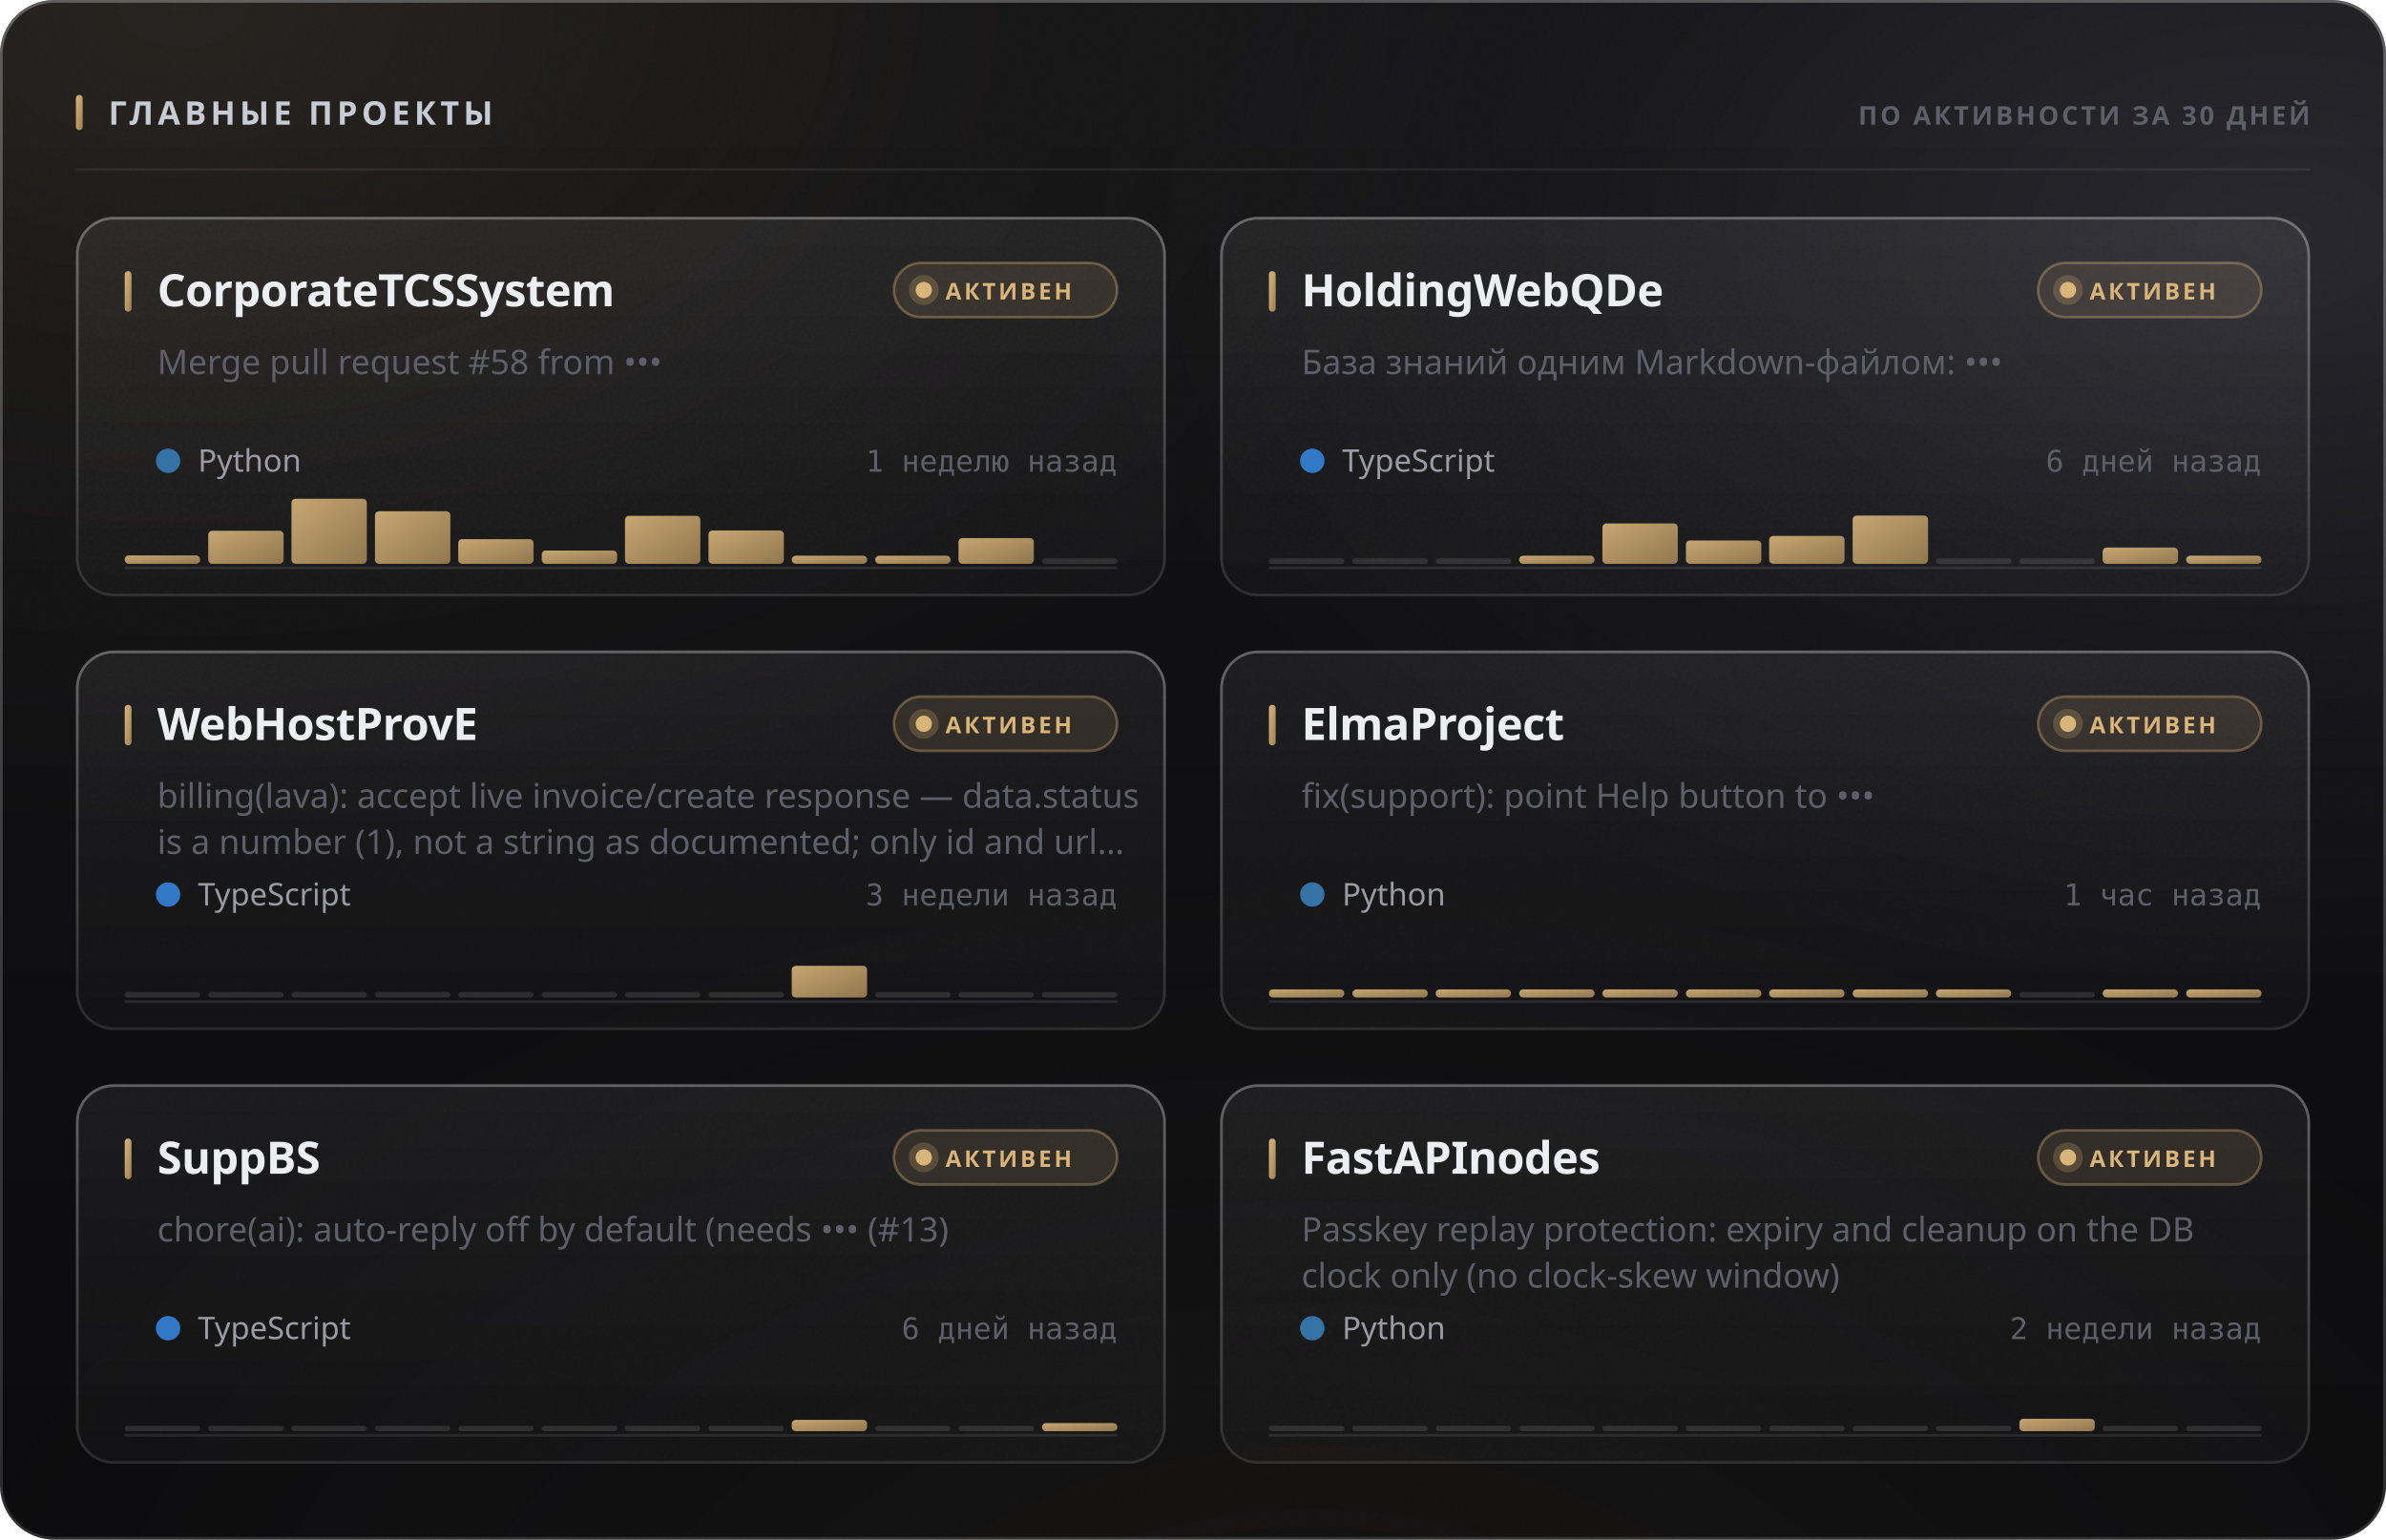
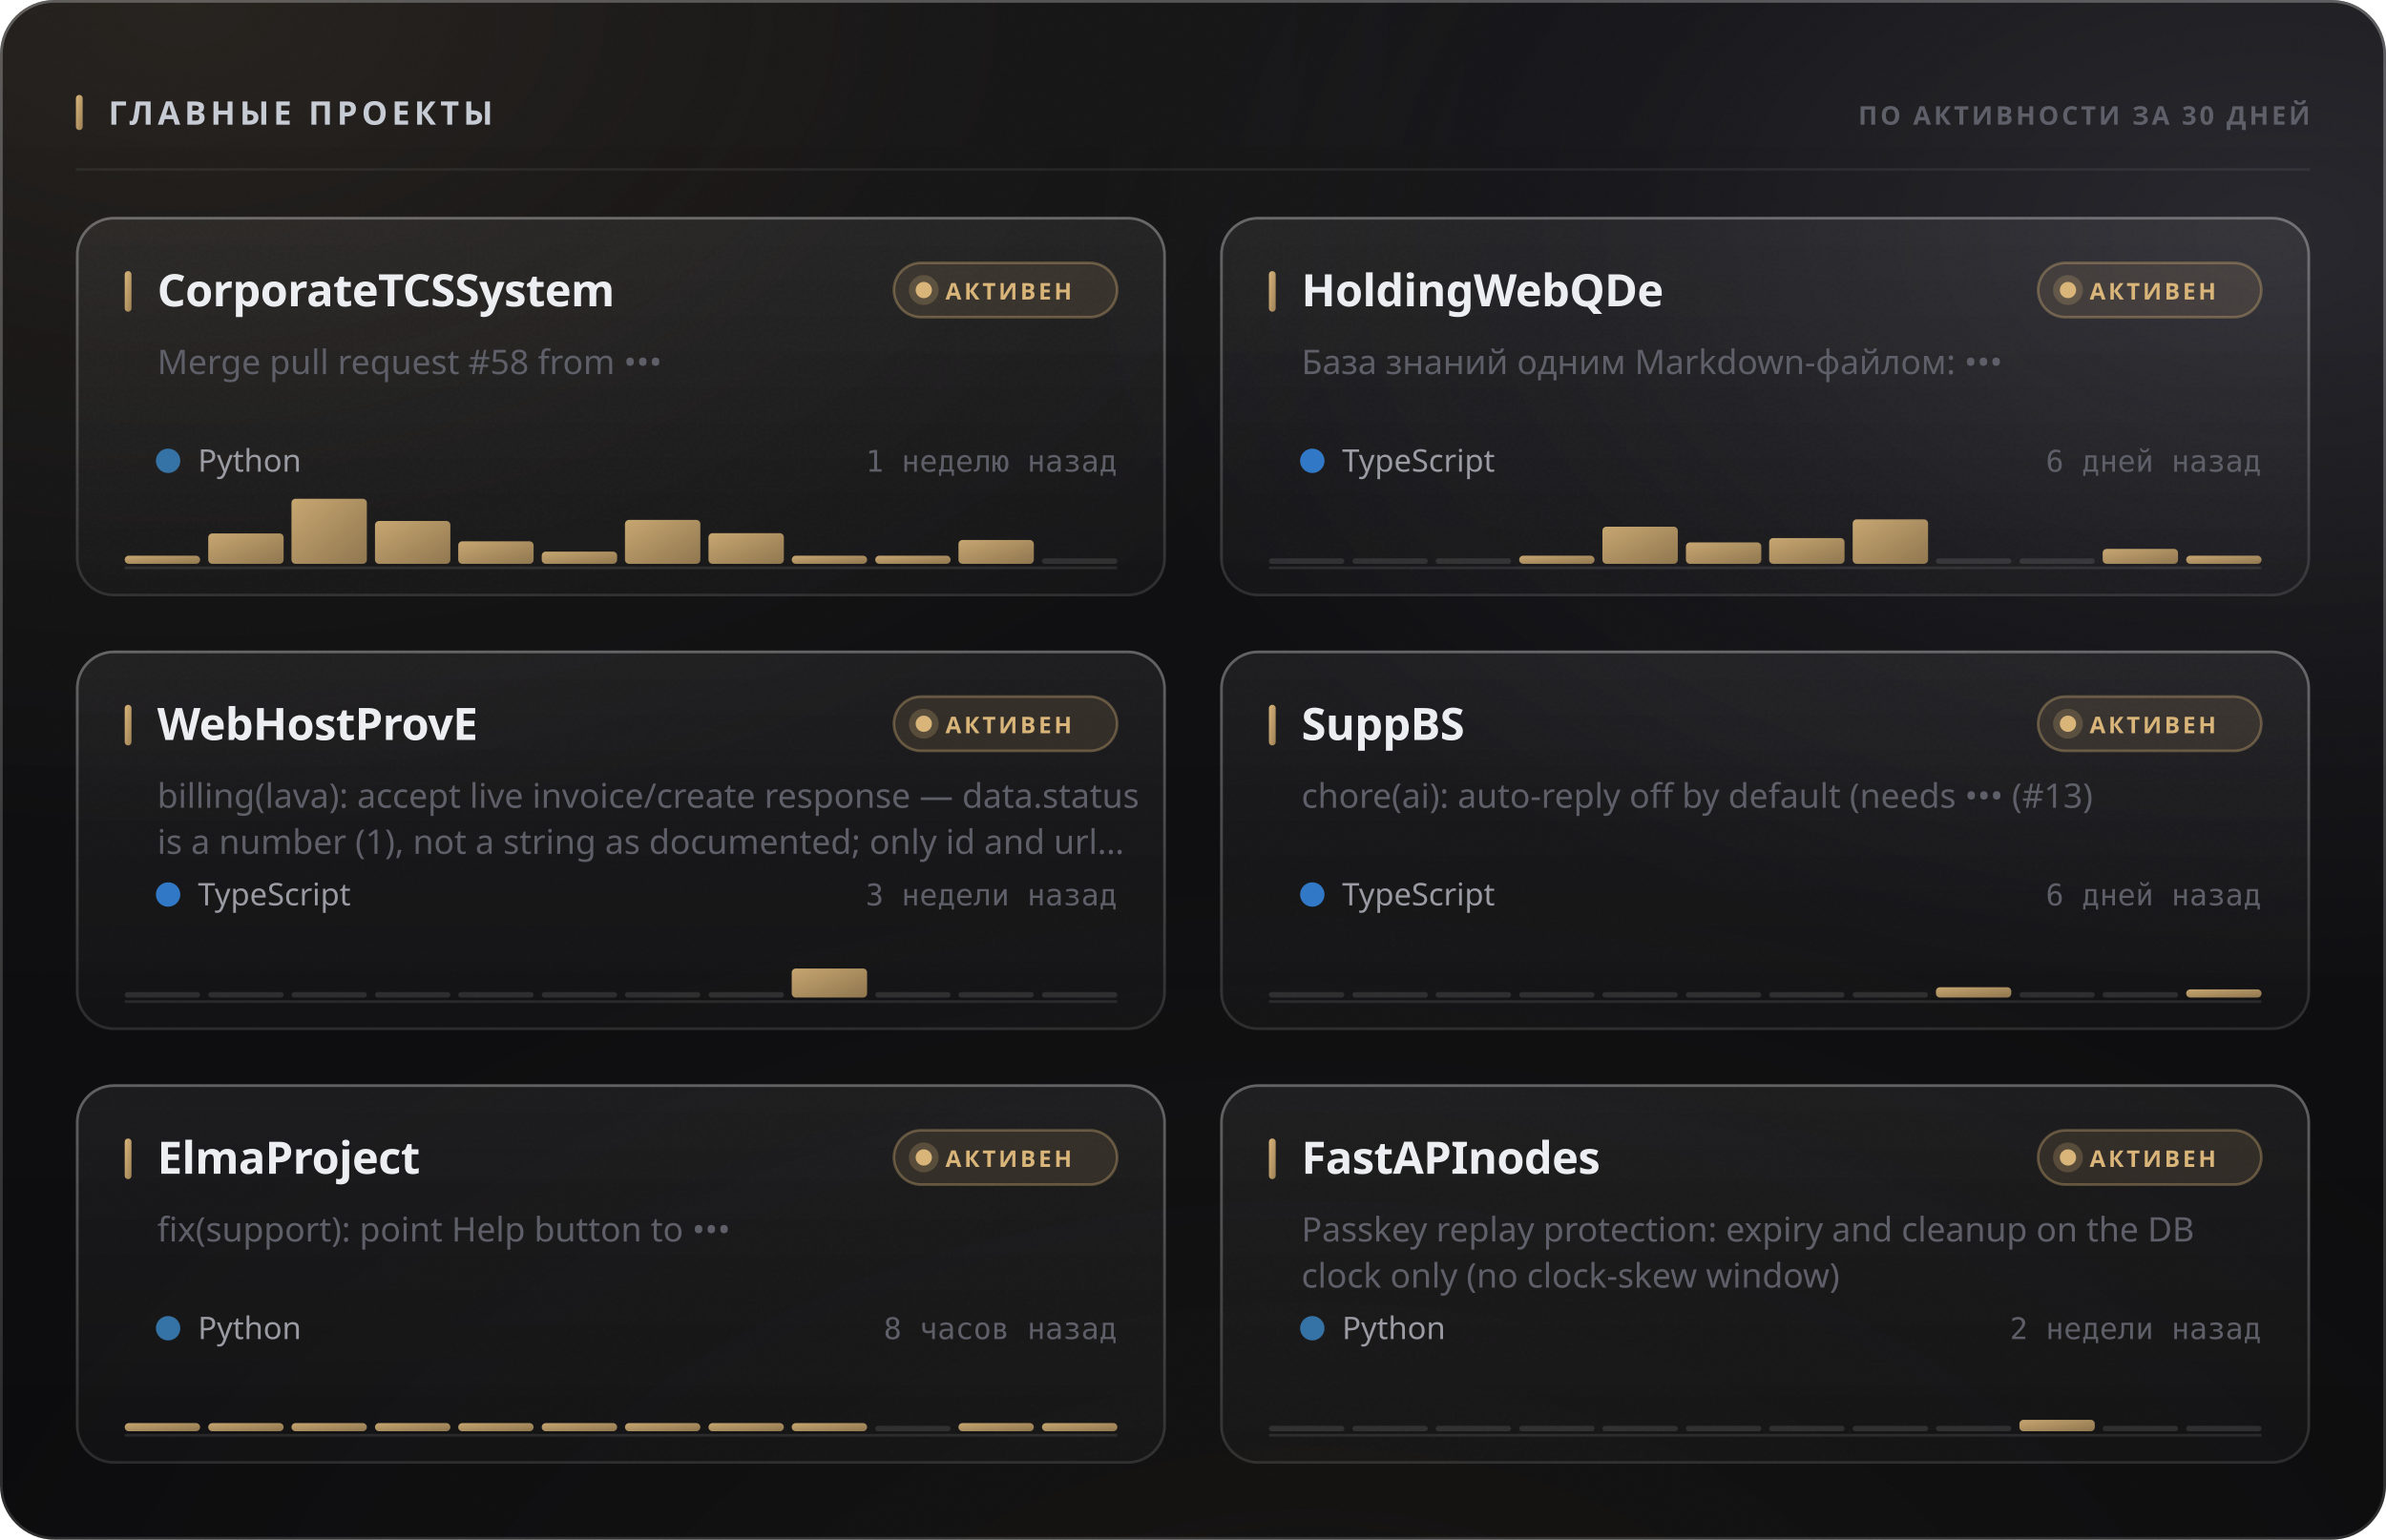
<svg xmlns="http://www.w3.org/2000/svg" width="880" height="568" viewBox="0 0 880 568" role="img">
  <style>
  text { font-family: -apple-system, BlinkMacSystemFont, 'Segoe UI', 'Noto Sans', Helvetica, Arial, sans-serif; }
  .mono { font-family: ui-monospace, 'SF Mono', 'Cascadia Mono', 'DejaVu Sans Mono', Menlo, Consolas, monospace; font-variant-numeric: tabular-nums; }
  .caps { letter-spacing: .1em; text-transform: uppercase; }

  @keyframes sheen  { from { transform: translateX(-120%); } to { transform: translateX(260%); } }
  @keyframes rise   { from { opacity: 0; transform: translateY(6px); } to { opacity: 1; transform: none; } }
  @keyframes slide  { from { opacity: 0; transform: translateX(-8px); } to { opacity: 1; transform: none; } }
  @keyframes grow   { from { transform: scaleY(0); } to { transform: scaleY(1); } }
  @keyframes widen  { from { transform: scaleX(0); } to { transform: scaleX(1); } }
  @keyframes draw   { from { stroke-dashoffset: 200; } to { stroke-dashoffset: 0; } }

  .sheen { animation: sheen 5.5s cubic-bezier(.45,0,.2,1) infinite; }
  .rise  { animation: rise .5s cubic-bezier(.16,1,.3,1) both; }
  .slide { animation: slide .42s cubic-bezier(.16,1,.3,1) both; }
  .bar   { transform-box: fill-box; transform-origin: 50% 100%;
           animation: grow .62s cubic-bezier(.16,1,.3,1) both; }
  .fill  { transform-box: fill-box; transform-origin: 0% 50%;
           animation: widen .8s cubic-bezier(.16,1,.3,1) both; }
  /* The hidden start state lives in the keyframes, never in the static rule.
     A renderer that ignores CSS animations then falls back to the FINISHED
     state — a drawn line, visible text — instead of an empty panel. */
  .spark { stroke-dasharray: 200;
           animation: draw 1.1s cubic-bezier(.16,1,.3,1) both; }

  @media (prefers-reduced-motion: reduce) {
    .sheen { animation: none; opacity: 0; }
    .rise, .slide, .bar, .fill, .spark { animation: none; opacity: 1; transform: none;
                                         stroke-dashoffset: 0; }
  }</style>
  <defs>
    <filter id="grain5" x="0" y="0" width="100%" height="100%">
      <feTurbulence type="fractalNoise" baseFrequency="0.85" numOctaves="3" stitchTiles="stitch" />
      <feColorMatrix type="saturate" values="0" />
    </filter>
    <linearGradient id="accent1" x1="0" y1="0" x2="1" y2="1">
      <stop offset="0%" stop-color="#d9b57a" />
      <stop offset="100%" stop-color="#9d8155" />
    </linearGradient>
    <radialGradient id="aurora6" cx="0.08" cy="0" r="0.55">
      <stop offset="0%" stop-color="#d9b47a" stop-opacity="0.1" />
      <stop offset="55%" stop-color="#d9b47a" stop-opacity="0.035" />
      <stop offset="100%" stop-color="#d9b47a" stop-opacity="0" />
    </radialGradient>
    <radialGradient id="aurora7" cx="0.95" cy="0.15" r="0.5">
      <stop offset="0%" stop-color="#706f83" stop-opacity="0.22" />
      <stop offset="55%" stop-color="#706f83" stop-opacity="0.077" />
      <stop offset="100%" stop-color="#706f83" stop-opacity="0" />
    </radialGradient>
    <radialGradient id="aurora8" cx="0.55" cy="1.15" r="0.6">
      <stop offset="0%" stop-color="#b39b74" stop-opacity="0.07" />
      <stop offset="55%" stop-color="#b39b74" stop-opacity="0.025" />
      <stop offset="100%" stop-color="#b39b74" stop-opacity="0" />
    </radialGradient>
    <linearGradient id="glass2" x1="0" y1="0" x2="0" y2="1">
      <stop offset="0%" stop-color="#ffffff" stop-opacity="0.036" />
      <stop offset="100%" stop-color="#ffffff" stop-opacity="0.007" />
    </linearGradient>
    <linearGradient id="rim3" x1="0" y1="0" x2="0" y2="1">
      <stop offset="0%" stop-color="#ffffff" stop-opacity="0.182" />
      <stop offset="100%" stop-color="#ffffff" stop-opacity="0.025" />
    </linearGradient>
    <linearGradient id="spec4" x1="0" y1="0" x2="1" y2="0">
      <stop offset="0%" stop-color="#ffffff" stop-opacity="0" />
      <stop offset="35%" stop-color="#ffffff" stop-opacity="0.336" />
      <stop offset="70%" stop-color="#ffffff" stop-opacity="0.118" />
      <stop offset="100%" stop-color="#ffffff" stop-opacity="0" />
    </linearGradient>
    <linearGradient id="cardglass9" x1="0" y1="0" x2="0" y2="1">
      <stop offset="0%" stop-color="#ffffff" stop-opacity="0.06" />
      <stop offset="100%" stop-color="#ffffff" stop-opacity="0.018" />
    </linearGradient>
    <linearGradient id="cardrim10" x1="0" y1="0" x2="0" y2="1">
      <stop offset="0%" stop-color="#ffffff" stop-opacity="0.26" />
      <stop offset="100%" stop-color="#ffffff" stop-opacity="0.05" />
    </linearGradient>
    <linearGradient id="cardspec11" x1="0" y1="0" x2="1" y2="0">
      <stop offset="0%" stop-color="#ffffff" stop-opacity="0" />
      <stop offset="35%" stop-color="#ffffff" stop-opacity="0.42" />
      <stop offset="70%" stop-color="#ffffff" stop-opacity="0.147" />
      <stop offset="100%" stop-color="#ffffff" stop-opacity="0" />
    </linearGradient>
    <linearGradient id="cardglass12" x1="0" y1="0" x2="0" y2="1">
      <stop offset="0%" stop-color="#ffffff" stop-opacity="0.06" />
      <stop offset="100%" stop-color="#ffffff" stop-opacity="0.018" />
    </linearGradient>
    <linearGradient id="cardrim13" x1="0" y1="0" x2="0" y2="1">
      <stop offset="0%" stop-color="#ffffff" stop-opacity="0.26" />
      <stop offset="100%" stop-color="#ffffff" stop-opacity="0.05" />
    </linearGradient>
    <linearGradient id="cardspec14" x1="0" y1="0" x2="1" y2="0">
      <stop offset="0%" stop-color="#ffffff" stop-opacity="0" />
      <stop offset="35%" stop-color="#ffffff" stop-opacity="0.42" />
      <stop offset="70%" stop-color="#ffffff" stop-opacity="0.147" />
      <stop offset="100%" stop-color="#ffffff" stop-opacity="0" />
    </linearGradient>
    <linearGradient id="cardglass15" x1="0" y1="0" x2="0" y2="1">
      <stop offset="0%" stop-color="#ffffff" stop-opacity="0.06" />
      <stop offset="100%" stop-color="#ffffff" stop-opacity="0.018" />
    </linearGradient>
    <linearGradient id="cardrim16" x1="0" y1="0" x2="0" y2="1">
      <stop offset="0%" stop-color="#ffffff" stop-opacity="0.26" />
      <stop offset="100%" stop-color="#ffffff" stop-opacity="0.05" />
    </linearGradient>
    <linearGradient id="cardspec17" x1="0" y1="0" x2="1" y2="0">
      <stop offset="0%" stop-color="#ffffff" stop-opacity="0" />
      <stop offset="35%" stop-color="#ffffff" stop-opacity="0.42" />
      <stop offset="70%" stop-color="#ffffff" stop-opacity="0.147" />
      <stop offset="100%" stop-color="#ffffff" stop-opacity="0" />
    </linearGradient>
    <linearGradient id="cardglass18" x1="0" y1="0" x2="0" y2="1">
      <stop offset="0%" stop-color="#ffffff" stop-opacity="0.06" />
      <stop offset="100%" stop-color="#ffffff" stop-opacity="0.018" />
    </linearGradient>
    <linearGradient id="cardrim19" x1="0" y1="0" x2="0" y2="1">
      <stop offset="0%" stop-color="#ffffff" stop-opacity="0.26" />
      <stop offset="100%" stop-color="#ffffff" stop-opacity="0.05" />
    </linearGradient>
    <linearGradient id="cardspec20" x1="0" y1="0" x2="1" y2="0">
      <stop offset="0%" stop-color="#ffffff" stop-opacity="0" />
      <stop offset="35%" stop-color="#ffffff" stop-opacity="0.42" />
      <stop offset="70%" stop-color="#ffffff" stop-opacity="0.147" />
      <stop offset="100%" stop-color="#ffffff" stop-opacity="0" />
    </linearGradient>
    <linearGradient id="cardglass21" x1="0" y1="0" x2="0" y2="1">
      <stop offset="0%" stop-color="#ffffff" stop-opacity="0.06" />
      <stop offset="100%" stop-color="#ffffff" stop-opacity="0.018" />
    </linearGradient>
    <linearGradient id="cardrim22" x1="0" y1="0" x2="0" y2="1">
      <stop offset="0%" stop-color="#ffffff" stop-opacity="0.26" />
      <stop offset="100%" stop-color="#ffffff" stop-opacity="0.05" />
    </linearGradient>
    <linearGradient id="cardspec23" x1="0" y1="0" x2="1" y2="0">
      <stop offset="0%" stop-color="#ffffff" stop-opacity="0" />
      <stop offset="35%" stop-color="#ffffff" stop-opacity="0.42" />
      <stop offset="70%" stop-color="#ffffff" stop-opacity="0.147" />
      <stop offset="100%" stop-color="#ffffff" stop-opacity="0" />
    </linearGradient>
    <linearGradient id="cardglass24" x1="0" y1="0" x2="0" y2="1">
      <stop offset="0%" stop-color="#ffffff" stop-opacity="0.06" />
      <stop offset="100%" stop-color="#ffffff" stop-opacity="0.018" />
    </linearGradient>
    <linearGradient id="cardrim25" x1="0" y1="0" x2="0" y2="1">
      <stop offset="0%" stop-color="#ffffff" stop-opacity="0.26" />
      <stop offset="100%" stop-color="#ffffff" stop-opacity="0.05" />
    </linearGradient>
    <linearGradient id="cardspec26" x1="0" y1="0" x2="1" y2="0">
      <stop offset="0%" stop-color="#ffffff" stop-opacity="0" />
      <stop offset="35%" stop-color="#ffffff" stop-opacity="0.42" />
      <stop offset="70%" stop-color="#ffffff" stop-opacity="0.147" />
      <stop offset="100%" stop-color="#ffffff" stop-opacity="0" />
    </linearGradient>
  </defs>
  <rect width="880" height="568" rx="20" fill="#0a0a0c" />
  <rect width="880" height="568" rx="20" fill="url(#aurora6)" />
  <rect width="880" height="568" rx="20" fill="url(#aurora7)" />
  <rect width="880" height="568" rx="20" fill="url(#aurora8)" />
  <rect width="880" height="568" rx="20" fill="url(#glass2)" />
  <rect width="880" height="568" rx="20" filter="url(#grain5)" opacity="0.085" style="mix-blend-mode:overlay" />
  <rect x=".5" y=".5" width="879" height="567" rx="19.5" fill="none" stroke="rgba(255,255,255,0.11)" />
  <rect x=".5" y=".5" width="879" height="567" rx="19.5" fill="none" stroke="url(#rim3)" />
  <path d="M20 1 H860" stroke="url(#spec4)" stroke-width="1.2" fill="none" />
  <rect x="28" y="35" width="2.5" height="13" rx="1.25" fill="url(#accent1)" />
  <text x="40" y="46" font-size="12" font-weight="700" fill="#c7cbd4" letter-spacing="0.13em">ГЛАВНЫЕ ПРОЕКТЫ</text>
  <text x="852" y="46" font-size="9.5" font-weight="600" fill="#5e5f68" text-anchor="end" letter-spacing="0.11em">ПО АКТИВНОСТИ ЗА 30 ДНЕЙ</text>
  <path d="M28 62.5 H852" stroke="rgba(255,255,255,0.06)" stroke-width="1" />
  <g class="rise" opacity="1" style="">
    <rect x="28" y="80" width="402" height="140" rx="14" fill="url(#cardglass9)" />
    <rect x="28" y="80" width="402" height="140" rx="14" filter="url(#grain5)" opacity="0.068" style="mix-blend-mode:overlay" />
    <rect x="28.5" y="80.5" width="401" height="139" rx="13.5" fill="none" stroke="rgba(255,255,255,0.06)" />
    <rect x="28.5" y="80.5" width="401" height="139" rx="13.5" fill="none" stroke="url(#cardrim10)" />
    <path d="M42 81 H416" stroke="url(#cardspec11)" stroke-width="1" fill="none" />
    <rect x="46" y="100" width="2.5" height="15" rx="1.25" fill="url(#accent1)" />
    <text x="58" y="113" font-size="16.5" font-weight="700" fill="#edeef2" letter-spacing="-0.01em">CorporateTCSSystem</text>
    <rect x="329.709" y="97" width="82.291" height="20" rx="10" fill="rgba(217,181,122,0.12)" stroke="rgba(217,181,122,0.35)" />
    <circle cx="340.709" cy="107" r="3" fill="#d9b57a" />
    <circle cx="340.709" cy="107" r="5.5" fill="#d9b57a" opacity=".22" />
    <text x="348.709" y="110.5" font-size="8.5" font-weight="700" fill="#d9b57a" letter-spacing="0.12em">АКТИВЕН</text>
    <text x="58" y="138" font-size="12.5" font-weight="400" fill="#5e5f68">Merge pull request #58 from •••</text>
    <circle cx="62" cy="170" r="4.5" fill="#3572A5" />
    <text x="73" y="174" font-size="11.5" font-weight="400" fill="#9a9ba3">Python</text>
    <text x="412" y="174" font-size="11" font-weight="400" fill="#5e5f68" text-anchor="end" class="mono">1 неделю назад</text>
    <path d="M46 209.5 H412" stroke="rgba(255,255,255,0.096)" stroke-width="1" />
    <g class="bar" style="animation-delay:0.18s">
-       <rect x="46.0" y="204.9" width="27.8" height="3.1" rx="1.5" fill="url(#accent1)" opacity="0.9" />
-       <rect x="76.8" y="195.8" width="27.8" height="12.2" rx="1.5" fill="url(#accent1)" opacity="0.9" />
+       <rect x="46.0" y="205.0" width="27.8" height="3.0" rx="1.5" fill="url(#accent1)" opacity="0.9" />
+       <rect x="76.8" y="196.8" width="27.8" height="11.2" rx="1.5" fill="url(#accent1)" opacity="0.9" />
      <rect x="107.5" y="184.0" width="27.8" height="24.0" rx="1.5" fill="url(#accent1)" opacity="0.9" />
-       <rect x="138.3" y="188.6" width="27.8" height="19.4" rx="1.5" fill="url(#accent1)" opacity="0.9" />
-       <rect x="169.0" y="198.9" width="27.8" height="9.1" rx="1.5" fill="url(#accent1)" opacity="0.9" />
-       <rect x="199.8" y="203.1" width="27.8" height="4.9" rx="1.5" fill="url(#accent1)" opacity="0.9" />
-       <rect x="230.5" y="190.3" width="27.8" height="17.7" rx="1.5" fill="url(#accent1)" opacity="0.9" />
-       <rect x="261.3" y="195.7" width="27.8" height="12.3" rx="1.5" fill="url(#accent1)" opacity="0.9" />
+       <rect x="138.3" y="192.2" width="27.8" height="15.8" rx="1.5" fill="url(#accent1)" opacity="0.9" />
+       <rect x="169.0" y="199.7" width="27.8" height="8.3" rx="1.5" fill="url(#accent1)" opacity="0.9" />
+       <rect x="199.8" y="203.5" width="27.8" height="4.5" rx="1.5" fill="url(#accent1)" opacity="0.9" />
+       <rect x="230.5" y="191.8" width="27.8" height="16.2" rx="1.5" fill="url(#accent1)" opacity="0.9" />
+       <rect x="261.3" y="196.7" width="27.8" height="11.3" rx="1.5" fill="url(#accent1)" opacity="0.9" />
      <rect x="292.0" y="205.0" width="27.8" height="3.0" rx="1.5" fill="url(#accent1)" opacity="0.9" />
      <rect x="322.8" y="205.0" width="27.8" height="3.0" rx="1.5" fill="url(#accent1)" opacity="0.9" />
-       <rect x="353.5" y="198.5" width="27.8" height="9.5" rx="1.5" fill="url(#accent1)" opacity="0.9" />
+       <rect x="353.5" y="199.2" width="27.8" height="8.8" rx="1.5" fill="url(#accent1)" opacity="0.9" />
      <rect x="384.3" y="206.0" width="27.8" height="2" rx="1" fill="rgba(255,255,255,0.11)" />
    </g>
  </g>
  <g class="rise" opacity="1" style=" animation-delay:0.055s;">
    <rect x="450" y="80" width="402" height="140" rx="14" fill="url(#cardglass12)" />
    <rect x="450" y="80" width="402" height="140" rx="14" filter="url(#grain5)" opacity="0.068" style="mix-blend-mode:overlay" />
    <rect x="450.5" y="80.5" width="401" height="139" rx="13.5" fill="none" stroke="rgba(255,255,255,0.06)" />
    <rect x="450.5" y="80.5" width="401" height="139" rx="13.5" fill="none" stroke="url(#cardrim13)" />
    <path d="M464 81 H838" stroke="url(#cardspec14)" stroke-width="1" fill="none" />
    <rect x="468" y="100" width="2.5" height="15" rx="1.25" fill="url(#accent1)" />
    <text x="480" y="113" font-size="16.5" font-weight="700" fill="#edeef2" letter-spacing="-0.01em">HoldingWebQDe</text>
    <rect x="751.709" y="97" width="82.291" height="20" rx="10" fill="rgba(217,181,122,0.12)" stroke="rgba(217,181,122,0.35)" />
    <circle cx="762.709" cy="107" r="3" fill="#d9b57a" />
    <circle cx="762.709" cy="107" r="5.5" fill="#d9b57a" opacity=".22" />
    <text x="770.709" y="110.5" font-size="8.5" font-weight="700" fill="#d9b57a" letter-spacing="0.12em">АКТИВЕН</text>
    <text x="480" y="138" font-size="12.5" font-weight="400" fill="#5e5f68">База знаний одним Markdown-файлом: •••</text>
    <circle cx="484" cy="170" r="4.5" fill="#3178c6" />
    <text x="495" y="174" font-size="11.5" font-weight="400" fill="#9a9ba3">TypeScript</text>
    <text x="834" y="174" font-size="11" font-weight="400" fill="#5e5f68" text-anchor="end" class="mono">6 дней назад</text>
    <path d="M468 209.5 H834" stroke="rgba(255,255,255,0.096)" stroke-width="1" />
    <g class="bar" style="animation-delay:0.24s">
      <rect x="468.0" y="206.0" width="27.8" height="2" rx="1" fill="rgba(255,255,255,0.11)" />
      <rect x="498.8" y="206.0" width="27.8" height="2" rx="1" fill="rgba(255,255,255,0.11)" />
      <rect x="529.5" y="206.0" width="27.8" height="2" rx="1" fill="rgba(255,255,255,0.11)" />
      <rect x="560.3" y="205.0" width="27.8" height="3.0" rx="1.5" fill="url(#accent1)" opacity="0.9" />
-       <rect x="591.0" y="193.1" width="27.8" height="14.9" rx="1.5" fill="url(#accent1)" opacity="0.9" />
-       <rect x="621.8" y="199.4" width="27.8" height="8.6" rx="1.5" fill="url(#accent1)" opacity="0.9" />
-       <rect x="652.5" y="197.7" width="27.8" height="10.3" rx="1.5" fill="url(#accent1)" opacity="0.9" />
-       <rect x="683.3" y="190.2" width="27.8" height="17.8" rx="1.5" fill="url(#accent1)" opacity="0.9" />
+       <rect x="591.0" y="194.3" width="27.8" height="13.7" rx="1.5" fill="url(#accent1)" opacity="0.9" />
+       <rect x="621.8" y="200.1" width="27.8" height="7.9" rx="1.5" fill="url(#accent1)" opacity="0.9" />
+       <rect x="652.5" y="198.5" width="27.8" height="9.5" rx="1.5" fill="url(#accent1)" opacity="0.9" />
+       <rect x="683.3" y="191.6" width="27.8" height="16.4" rx="1.5" fill="url(#accent1)" opacity="0.9" />
      <rect x="714.0" y="206.0" width="27.8" height="2" rx="1" fill="rgba(255,255,255,0.11)" />
      <rect x="744.8" y="206.0" width="27.8" height="2" rx="1" fill="rgba(255,255,255,0.11)" />
-       <rect x="775.5" y="202.0" width="27.8" height="6.0" rx="1.5" fill="url(#accent1)" opacity="0.9" />
+       <rect x="775.5" y="202.5" width="27.8" height="5.5" rx="1.5" fill="url(#accent1)" opacity="0.9" />
      <rect x="806.3" y="205.0" width="27.8" height="3.0" rx="1.5" fill="url(#accent1)" opacity="0.9" />
    </g>
  </g>
  <g class="rise" opacity="1" style=" animation-delay:0.110s;">
    <rect x="28" y="240" width="402" height="140" rx="14" fill="url(#cardglass15)" />
    <rect x="28" y="240" width="402" height="140" rx="14" filter="url(#grain5)" opacity="0.068" style="mix-blend-mode:overlay" />
    <rect x="28.5" y="240.5" width="401" height="139" rx="13.5" fill="none" stroke="rgba(255,255,255,0.06)" />
    <rect x="28.5" y="240.5" width="401" height="139" rx="13.5" fill="none" stroke="url(#cardrim16)" />
    <path d="M42 241 H416" stroke="url(#cardspec17)" stroke-width="1" fill="none" />
    <rect x="46" y="260" width="2.5" height="15" rx="1.25" fill="url(#accent1)" />
    <text x="58" y="273" font-size="16.5" font-weight="700" fill="#edeef2" letter-spacing="-0.01em">WebHostProvE</text>
    <rect x="329.709" y="257" width="82.291" height="20" rx="10" fill="rgba(217,181,122,0.12)" stroke="rgba(217,181,122,0.35)" />
    <circle cx="340.709" cy="267" r="3" fill="#d9b57a" />
    <circle cx="340.709" cy="267" r="5.5" fill="#d9b57a" opacity=".22" />
    <text x="348.709" y="270.5" font-size="8.5" font-weight="700" fill="#d9b57a" letter-spacing="0.12em">АКТИВЕН</text>
    <text x="58" y="298" font-size="12.5" font-weight="400" fill="#5e5f68">billing(lava): accept live invoice/create response — data.status</text>
    <text x="58" y="315" font-size="12.5" font-weight="400" fill="#5e5f68">is a number (1), not a string as documented; only id and url…</text>
    <circle cx="62" cy="330" r="4.5" fill="#3178c6" />
    <text x="73" y="334" font-size="11.5" font-weight="400" fill="#9a9ba3">TypeScript</text>
    <text x="412" y="334" font-size="11" font-weight="400" fill="#5e5f68" text-anchor="end" class="mono">3 недели назад</text>
    <path d="M46 369.5 H412" stroke="rgba(255,255,255,0.096)" stroke-width="1" />
    <g class="bar" style="animation-delay:0.3s">
      <rect x="46.0" y="366.0" width="27.8" height="2" rx="1" fill="rgba(255,255,255,0.11)" />
      <rect x="76.8" y="366.0" width="27.8" height="2" rx="1" fill="rgba(255,255,255,0.11)" />
      <rect x="107.5" y="366.0" width="27.8" height="2" rx="1" fill="rgba(255,255,255,0.11)" />
      <rect x="138.3" y="366.0" width="27.8" height="2" rx="1" fill="rgba(255,255,255,0.11)" />
      <rect x="169.0" y="366.0" width="27.8" height="2" rx="1" fill="rgba(255,255,255,0.11)" />
      <rect x="199.8" y="366.0" width="27.8" height="2" rx="1" fill="rgba(255,255,255,0.11)" />
      <rect x="230.5" y="366.0" width="27.8" height="2" rx="1" fill="rgba(255,255,255,0.11)" />
      <rect x="261.3" y="366.0" width="27.8" height="2" rx="1" fill="rgba(255,255,255,0.11)" />
-       <rect x="292.0" y="356.3" width="27.8" height="11.7" rx="1.5" fill="url(#accent1)" opacity="0.9" />
+       <rect x="292.0" y="357.3" width="27.8" height="10.7" rx="1.5" fill="url(#accent1)" opacity="0.9" />
      <rect x="322.8" y="366.0" width="27.8" height="2" rx="1" fill="rgba(255,255,255,0.11)" />
      <rect x="353.5" y="366.0" width="27.8" height="2" rx="1" fill="rgba(255,255,255,0.11)" />
      <rect x="384.3" y="366.0" width="27.8" height="2" rx="1" fill="rgba(255,255,255,0.11)" />
    </g>
  </g>
  <g class="rise" opacity="1" style=" animation-delay:0.165s;">
    <rect x="450" y="240" width="402" height="140" rx="14" fill="url(#cardglass18)" />
    <rect x="450" y="240" width="402" height="140" rx="14" filter="url(#grain5)" opacity="0.068" style="mix-blend-mode:overlay" />
    <rect x="450.5" y="240.5" width="401" height="139" rx="13.5" fill="none" stroke="rgba(255,255,255,0.06)" />
    <rect x="450.5" y="240.5" width="401" height="139" rx="13.5" fill="none" stroke="url(#cardrim19)" />
    <path d="M464 241 H838" stroke="url(#cardspec20)" stroke-width="1" fill="none" />
    <rect x="468" y="260" width="2.5" height="15" rx="1.25" fill="url(#accent1)" />
-     <text x="480" y="273" font-size="16.5" font-weight="700" fill="#edeef2" letter-spacing="-0.01em">ElmaProject</text>
+     <text x="480" y="273" font-size="16.5" font-weight="700" fill="#edeef2" letter-spacing="-0.01em">SuppBS</text>
    <rect x="751.709" y="257" width="82.291" height="20" rx="10" fill="rgba(217,181,122,0.12)" stroke="rgba(217,181,122,0.35)" />
    <circle cx="762.709" cy="267" r="3" fill="#d9b57a" />
    <circle cx="762.709" cy="267" r="5.5" fill="#d9b57a" opacity=".22" />
    <text x="770.709" y="270.5" font-size="8.5" font-weight="700" fill="#d9b57a" letter-spacing="0.12em">АКТИВЕН</text>
-     <text x="480" y="298" font-size="12.5" font-weight="400" fill="#5e5f68">fix(support): point Help button to •••</text>
-     <circle cx="484" cy="330" r="4.5" fill="#3572A5" />
-     <text x="495" y="334" font-size="11.5" font-weight="400" fill="#9a9ba3">Python</text>
-     <text x="834" y="334" font-size="11" font-weight="400" fill="#5e5f68" text-anchor="end" class="mono">1 час назад</text>
+     <text x="480" y="298" font-size="12.5" font-weight="400" fill="#5e5f68">chore(ai): auto-reply off by default (needs ••• (#13)</text>
+     <circle cx="484" cy="330" r="4.5" fill="#3178c6" />
+     <text x="495" y="334" font-size="11.5" font-weight="400" fill="#9a9ba3">TypeScript</text>
+     <text x="834" y="334" font-size="11" font-weight="400" fill="#5e5f68" text-anchor="end" class="mono">6 дней назад</text>
    <path d="M468 369.5 H834" stroke="rgba(255,255,255,0.096)" stroke-width="1" />
    <g class="bar" style="animation-delay:0.36s">
-       <rect x="468.0" y="365.0" width="27.8" height="3.0" rx="1.5" fill="url(#accent1)" opacity="0.9" />
-       <rect x="498.8" y="365.0" width="27.8" height="3.0" rx="1.5" fill="url(#accent1)" opacity="0.9" />
-       <rect x="529.5" y="365.0" width="27.8" height="3.0" rx="1.5" fill="url(#accent1)" opacity="0.9" />
-       <rect x="560.3" y="365.0" width="27.8" height="3.0" rx="1.5" fill="url(#accent1)" opacity="0.9" />
-       <rect x="591.0" y="365.0" width="27.8" height="3.0" rx="1.5" fill="url(#accent1)" opacity="0.9" />
-       <rect x="621.8" y="365.0" width="27.8" height="3.0" rx="1.5" fill="url(#accent1)" opacity="0.9" />
-       <rect x="652.5" y="365.0" width="27.8" height="3.0" rx="1.5" fill="url(#accent1)" opacity="0.9" />
-       <rect x="683.3" y="365.0" width="27.8" height="3.0" rx="1.5" fill="url(#accent1)" opacity="0.9" />
-       <rect x="714.0" y="365.0" width="27.8" height="3.0" rx="1.5" fill="url(#accent1)" opacity="0.9" />
+       <rect x="468.0" y="366.0" width="27.8" height="2" rx="1" fill="rgba(255,255,255,0.11)" />
+       <rect x="498.8" y="366.0" width="27.8" height="2" rx="1" fill="rgba(255,255,255,0.11)" />
+       <rect x="529.5" y="366.0" width="27.8" height="2" rx="1" fill="rgba(255,255,255,0.11)" />
+       <rect x="560.3" y="366.0" width="27.8" height="2" rx="1" fill="rgba(255,255,255,0.11)" />
+       <rect x="591.0" y="366.0" width="27.8" height="2" rx="1" fill="rgba(255,255,255,0.11)" />
+       <rect x="621.8" y="366.0" width="27.8" height="2" rx="1" fill="rgba(255,255,255,0.11)" />
+       <rect x="652.5" y="366.0" width="27.8" height="2" rx="1" fill="rgba(255,255,255,0.11)" />
+       <rect x="683.3" y="366.0" width="27.8" height="2" rx="1" fill="rgba(255,255,255,0.11)" />
+       <rect x="714.0" y="364.2" width="27.8" height="3.8" rx="1.5" fill="url(#accent1)" opacity="0.9" />
      <rect x="744.8" y="366.0" width="27.8" height="2" rx="1" fill="rgba(255,255,255,0.11)" />
-       <rect x="775.5" y="365.0" width="27.8" height="3.0" rx="1.5" fill="url(#accent1)" opacity="0.9" />
+       <rect x="775.5" y="366.0" width="27.8" height="2" rx="1" fill="rgba(255,255,255,0.11)" />
      <rect x="806.3" y="365.0" width="27.8" height="3.0" rx="1.5" fill="url(#accent1)" opacity="0.9" />
    </g>
  </g>
  <g class="rise" opacity="1" style=" animation-delay:0.220s;">
    <rect x="28" y="400" width="402" height="140" rx="14" fill="url(#cardglass21)" />
    <rect x="28" y="400" width="402" height="140" rx="14" filter="url(#grain5)" opacity="0.068" style="mix-blend-mode:overlay" />
    <rect x="28.5" y="400.5" width="401" height="139" rx="13.5" fill="none" stroke="rgba(255,255,255,0.06)" />
    <rect x="28.5" y="400.5" width="401" height="139" rx="13.5" fill="none" stroke="url(#cardrim22)" />
    <path d="M42 401 H416" stroke="url(#cardspec23)" stroke-width="1" fill="none" />
    <rect x="46" y="420" width="2.5" height="15" rx="1.25" fill="url(#accent1)" />
-     <text x="58" y="433" font-size="16.5" font-weight="700" fill="#edeef2" letter-spacing="-0.01em">SuppBS</text>
+     <text x="58" y="433" font-size="16.5" font-weight="700" fill="#edeef2" letter-spacing="-0.01em">ElmaProject</text>
    <rect x="329.709" y="417" width="82.291" height="20" rx="10" fill="rgba(217,181,122,0.12)" stroke="rgba(217,181,122,0.35)" />
    <circle cx="340.709" cy="427" r="3" fill="#d9b57a" />
    <circle cx="340.709" cy="427" r="5.5" fill="#d9b57a" opacity=".22" />
    <text x="348.709" y="430.5" font-size="8.5" font-weight="700" fill="#d9b57a" letter-spacing="0.12em">АКТИВЕН</text>
-     <text x="58" y="458" font-size="12.5" font-weight="400" fill="#5e5f68">chore(ai): auto-reply off by default (needs ••• (#13)</text>
-     <circle cx="62" cy="490" r="4.5" fill="#3178c6" />
-     <text x="73" y="494" font-size="11.5" font-weight="400" fill="#9a9ba3">TypeScript</text>
-     <text x="412" y="494" font-size="11" font-weight="400" fill="#5e5f68" text-anchor="end" class="mono">6 дней назад</text>
+     <text x="58" y="458" font-size="12.5" font-weight="400" fill="#5e5f68">fix(support): point Help button to •••</text>
+     <circle cx="62" cy="490" r="4.5" fill="#3572A5" />
+     <text x="73" y="494" font-size="11.5" font-weight="400" fill="#9a9ba3">Python</text>
+     <text x="412" y="494" font-size="11" font-weight="400" fill="#5e5f68" text-anchor="end" class="mono">8 часов назад</text>
    <path d="M46 529.5 H412" stroke="rgba(255,255,255,0.096)" stroke-width="1" />
    <g class="bar" style="animation-delay:0.42s">
-       <rect x="46.0" y="526.0" width="27.8" height="2" rx="1" fill="rgba(255,255,255,0.11)" />
-       <rect x="76.8" y="526.0" width="27.8" height="2" rx="1" fill="rgba(255,255,255,0.11)" />
-       <rect x="107.5" y="526.0" width="27.8" height="2" rx="1" fill="rgba(255,255,255,0.11)" />
-       <rect x="138.3" y="526.0" width="27.8" height="2" rx="1" fill="rgba(255,255,255,0.11)" />
-       <rect x="169.0" y="526.0" width="27.8" height="2" rx="1" fill="rgba(255,255,255,0.11)" />
-       <rect x="199.8" y="526.0" width="27.8" height="2" rx="1" fill="rgba(255,255,255,0.11)" />
-       <rect x="230.5" y="526.0" width="27.8" height="2" rx="1" fill="rgba(255,255,255,0.11)" />
-       <rect x="261.3" y="526.0" width="27.8" height="2" rx="1" fill="rgba(255,255,255,0.11)" />
-       <rect x="292.0" y="523.8" width="27.8" height="4.2" rx="1.5" fill="url(#accent1)" opacity="0.9" />
+       <rect x="46.0" y="525.0" width="27.8" height="3.0" rx="1.5" fill="url(#accent1)" opacity="0.9" />
+       <rect x="76.8" y="525.0" width="27.8" height="3.0" rx="1.5" fill="url(#accent1)" opacity="0.9" />
+       <rect x="107.5" y="525.0" width="27.8" height="3.0" rx="1.5" fill="url(#accent1)" opacity="0.9" />
+       <rect x="138.3" y="525.0" width="27.8" height="3.0" rx="1.5" fill="url(#accent1)" opacity="0.9" />
+       <rect x="169.0" y="525.0" width="27.8" height="3.0" rx="1.5" fill="url(#accent1)" opacity="0.9" />
+       <rect x="199.8" y="525.0" width="27.8" height="3.0" rx="1.5" fill="url(#accent1)" opacity="0.9" />
+       <rect x="230.5" y="525.0" width="27.8" height="3.0" rx="1.5" fill="url(#accent1)" opacity="0.9" />
+       <rect x="261.3" y="525.0" width="27.8" height="3.0" rx="1.5" fill="url(#accent1)" opacity="0.9" />
+       <rect x="292.0" y="525.0" width="27.8" height="3.0" rx="1.5" fill="url(#accent1)" opacity="0.9" />
      <rect x="322.8" y="526.0" width="27.8" height="2" rx="1" fill="rgba(255,255,255,0.11)" />
-       <rect x="353.5" y="526.0" width="27.8" height="2" rx="1" fill="rgba(255,255,255,0.11)" />
+       <rect x="353.5" y="525.0" width="27.8" height="3.0" rx="1.5" fill="url(#accent1)" opacity="0.9" />
      <rect x="384.3" y="525.0" width="27.8" height="3.0" rx="1.5" fill="url(#accent1)" opacity="0.9" />
    </g>
  </g>
  <g class="rise" opacity="1" style=" animation-delay:0.275s;">
    <rect x="450" y="400" width="402" height="140" rx="14" fill="url(#cardglass24)" />
    <rect x="450" y="400" width="402" height="140" rx="14" filter="url(#grain5)" opacity="0.068" style="mix-blend-mode:overlay" />
    <rect x="450.5" y="400.5" width="401" height="139" rx="13.5" fill="none" stroke="rgba(255,255,255,0.06)" />
    <rect x="450.5" y="400.5" width="401" height="139" rx="13.5" fill="none" stroke="url(#cardrim25)" />
    <path d="M464 401 H838" stroke="url(#cardspec26)" stroke-width="1" fill="none" />
    <rect x="468" y="420" width="2.5" height="15" rx="1.25" fill="url(#accent1)" />
    <text x="480" y="433" font-size="16.5" font-weight="700" fill="#edeef2" letter-spacing="-0.01em">FastAPInodes</text>
    <rect x="751.709" y="417" width="82.291" height="20" rx="10" fill="rgba(217,181,122,0.12)" stroke="rgba(217,181,122,0.35)" />
    <circle cx="762.709" cy="427" r="3" fill="#d9b57a" />
    <circle cx="762.709" cy="427" r="5.5" fill="#d9b57a" opacity=".22" />
    <text x="770.709" y="430.5" font-size="8.5" font-weight="700" fill="#d9b57a" letter-spacing="0.12em">АКТИВЕН</text>
    <text x="480" y="458" font-size="12.5" font-weight="400" fill="#5e5f68">Passkey replay protection: expiry and cleanup on the DB</text>
    <text x="480" y="475" font-size="12.5" font-weight="400" fill="#5e5f68">clock only (no clock-skew window)</text>
    <circle cx="484" cy="490" r="4.5" fill="#3572A5" />
    <text x="495" y="494" font-size="11.5" font-weight="400" fill="#9a9ba3">Python</text>
    <text x="834" y="494" font-size="11" font-weight="400" fill="#5e5f68" text-anchor="end" class="mono">2 недели назад</text>
    <path d="M468 529.5 H834" stroke="rgba(255,255,255,0.096)" stroke-width="1" />
    <g class="bar" style="animation-delay:0.48s">
      <rect x="468.0" y="526.0" width="27.8" height="2" rx="1" fill="rgba(255,255,255,0.11)" />
      <rect x="498.8" y="526.0" width="27.8" height="2" rx="1" fill="rgba(255,255,255,0.11)" />
      <rect x="529.5" y="526.0" width="27.8" height="2" rx="1" fill="rgba(255,255,255,0.11)" />
      <rect x="560.3" y="526.0" width="27.8" height="2" rx="1" fill="rgba(255,255,255,0.11)" />
      <rect x="591.0" y="526.0" width="27.8" height="2" rx="1" fill="rgba(255,255,255,0.11)" />
      <rect x="621.8" y="526.0" width="27.8" height="2" rx="1" fill="rgba(255,255,255,0.11)" />
      <rect x="652.5" y="526.0" width="27.8" height="2" rx="1" fill="rgba(255,255,255,0.11)" />
      <rect x="683.3" y="526.0" width="27.8" height="2" rx="1" fill="rgba(255,255,255,0.11)" />
      <rect x="714.0" y="526.0" width="27.8" height="2" rx="1" fill="rgba(255,255,255,0.11)" />
-       <rect x="744.8" y="523.4" width="27.8" height="4.6" rx="1.5" fill="url(#accent1)" opacity="0.9" />
+       <rect x="744.8" y="523.8" width="27.8" height="4.2" rx="1.5" fill="url(#accent1)" opacity="0.9" />
      <rect x="775.5" y="526.0" width="27.8" height="2" rx="1" fill="rgba(255,255,255,0.11)" />
      <rect x="806.3" y="526.0" width="27.8" height="2" rx="1" fill="rgba(255,255,255,0.11)" />
    </g>
  </g>
</svg>
